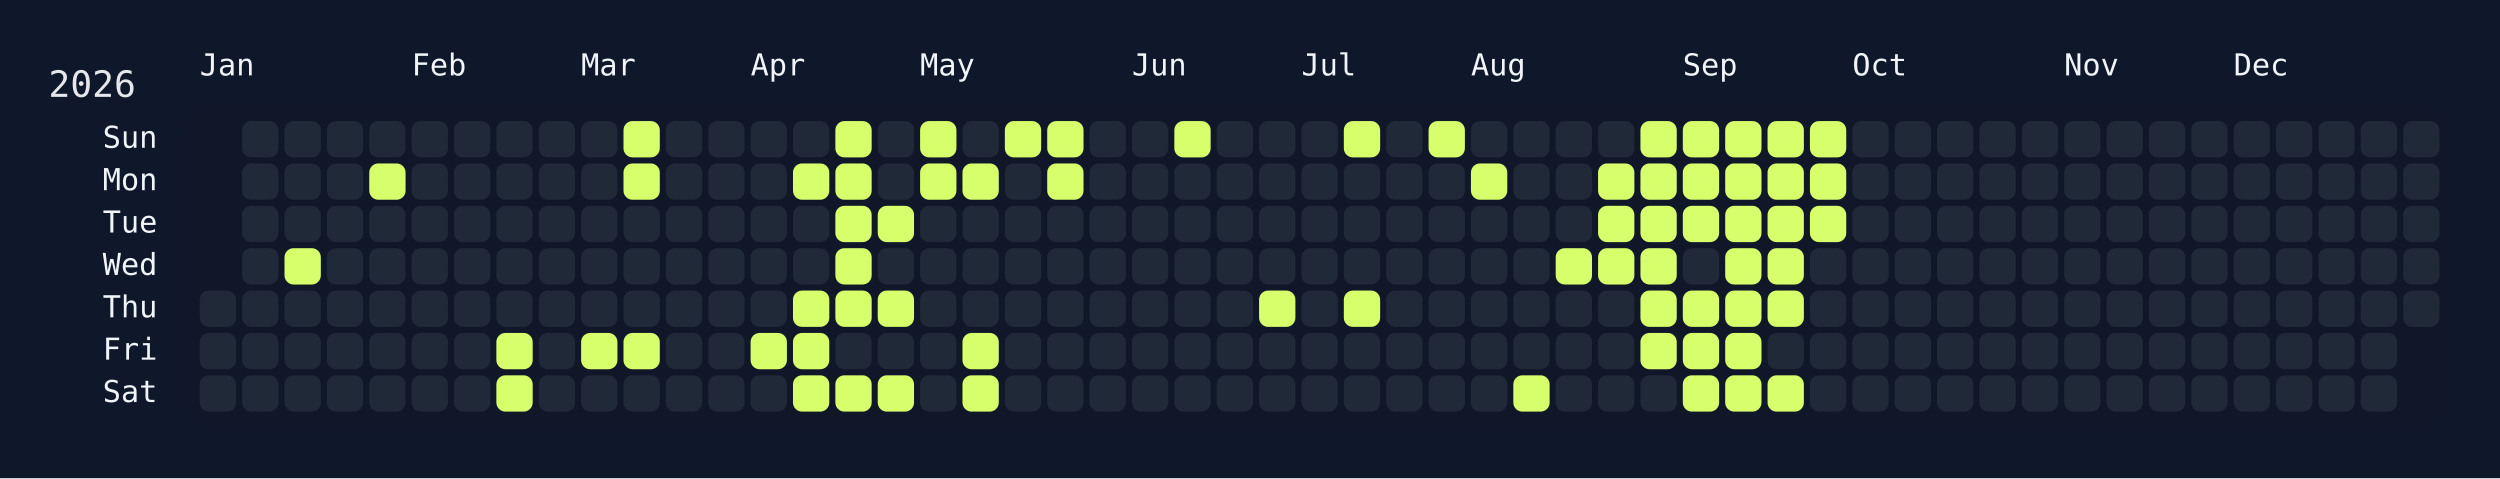
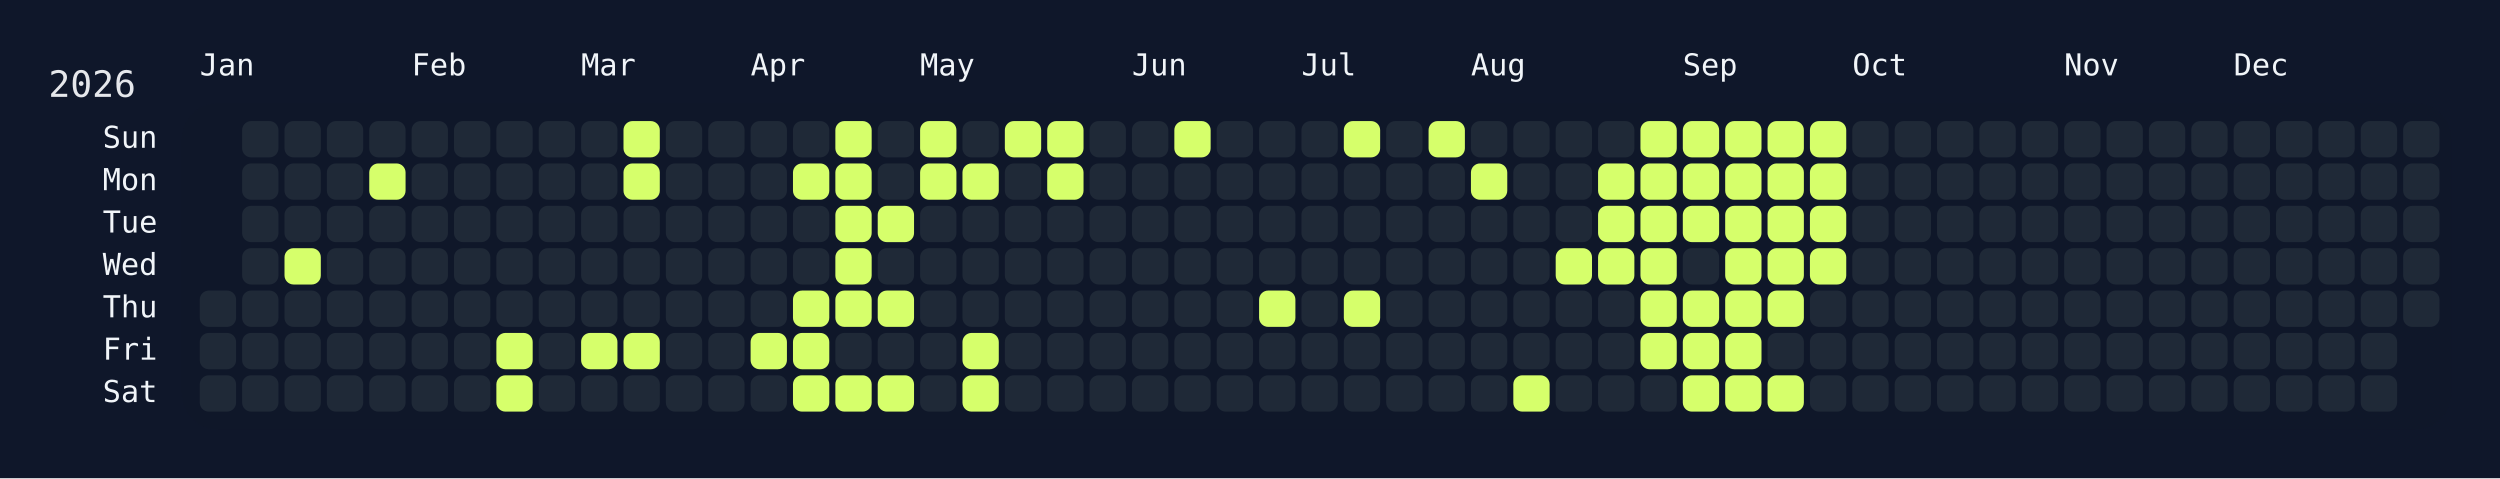
<svg xmlns="http://www.w3.org/2000/svg" width="826" height="158" viewBox="0 0 826 158">
  <rect width="826" height="158" fill="#0f172a" />
  <rect x="60" y="34" width="750" height="108" rx="12" ry="12" fill="rgba(15, 23, 42, 0.8)" />
  <text x="16" y="32" font-size="12" fill="#e5e7eb" font-family="JetBrains Mono, ui-monospace, SFMono-Regular, Menlo, Monaco, Consolas, monospace">2026</text>
  <text x="66" y="18" font-size="10" fill="#f1f5f9" font-family="JetBrains Mono, ui-monospace, SFMono-Regular, Menlo, Monaco, Consolas, monospace" dominant-baseline="hanging">Jan</text>
  <text x="136" y="18" font-size="10" fill="#f1f5f9" font-family="JetBrains Mono, ui-monospace, SFMono-Regular, Menlo, Monaco, Consolas, monospace" dominant-baseline="hanging">Feb</text>
  <text x="192" y="18" font-size="10" fill="#f1f5f9" font-family="JetBrains Mono, ui-monospace, SFMono-Regular, Menlo, Monaco, Consolas, monospace" dominant-baseline="hanging">Mar</text>
  <text x="248" y="18" font-size="10" fill="#f1f5f9" font-family="JetBrains Mono, ui-monospace, SFMono-Regular, Menlo, Monaco, Consolas, monospace" dominant-baseline="hanging">Apr</text>
  <text x="304" y="18" font-size="10" fill="#f1f5f9" font-family="JetBrains Mono, ui-monospace, SFMono-Regular, Menlo, Monaco, Consolas, monospace" dominant-baseline="hanging">May</text>
  <text x="374" y="18" font-size="10" fill="#f1f5f9" font-family="JetBrains Mono, ui-monospace, SFMono-Regular, Menlo, Monaco, Consolas, monospace" dominant-baseline="hanging">Jun</text>
  <text x="430" y="18" font-size="10" fill="#f1f5f9" font-family="JetBrains Mono, ui-monospace, SFMono-Regular, Menlo, Monaco, Consolas, monospace" dominant-baseline="hanging">Jul</text>
  <text x="486" y="18" font-size="10" fill="#f1f5f9" font-family="JetBrains Mono, ui-monospace, SFMono-Regular, Menlo, Monaco, Consolas, monospace" dominant-baseline="hanging">Aug</text>
  <text x="556" y="18" font-size="10" fill="#f1f5f9" font-family="JetBrains Mono, ui-monospace, SFMono-Regular, Menlo, Monaco, Consolas, monospace" dominant-baseline="hanging">Sep</text>
  <text x="612" y="18" font-size="10" fill="#f1f5f9" font-family="JetBrains Mono, ui-monospace, SFMono-Regular, Menlo, Monaco, Consolas, monospace" dominant-baseline="hanging">Oct</text>
  <text x="682" y="18" font-size="10" fill="#f1f5f9" font-family="JetBrains Mono, ui-monospace, SFMono-Regular, Menlo, Monaco, Consolas, monospace" dominant-baseline="hanging">Nov</text>
  <text x="738" y="18" font-size="10" fill="#f1f5f9" font-family="JetBrains Mono, ui-monospace, SFMono-Regular, Menlo, Monaco, Consolas, monospace" dominant-baseline="hanging">Dec</text>
  <text x="52" y="46.0" font-size="10" fill="#f1f5f9" font-family="JetBrains Mono, ui-monospace, SFMono-Regular, Menlo, Monaco, Consolas, monospace" text-anchor="end" dominant-baseline="middle">Sun</text>
  <text x="52" y="60.0" font-size="10" fill="#f1f5f9" font-family="JetBrains Mono, ui-monospace, SFMono-Regular, Menlo, Monaco, Consolas, monospace" text-anchor="end" dominant-baseline="middle">Mon</text>
  <text x="52" y="74.0" font-size="10" fill="#f1f5f9" font-family="JetBrains Mono, ui-monospace, SFMono-Regular, Menlo, Monaco, Consolas, monospace" text-anchor="end" dominant-baseline="middle">Tue</text>
  <text x="52" y="88.0" font-size="10" fill="#f1f5f9" font-family="JetBrains Mono, ui-monospace, SFMono-Regular, Menlo, Monaco, Consolas, monospace" text-anchor="end" dominant-baseline="middle">Wed</text>
  <text x="52" y="102.0" font-size="10" fill="#f1f5f9" font-family="JetBrains Mono, ui-monospace, SFMono-Regular, Menlo, Monaco, Consolas, monospace" text-anchor="end" dominant-baseline="middle">Thu</text>
  <text x="52" y="116.0" font-size="10" fill="#f1f5f9" font-family="JetBrains Mono, ui-monospace, SFMono-Regular, Menlo, Monaco, Consolas, monospace" text-anchor="end" dominant-baseline="middle">Fri</text>
  <text x="52" y="130.0" font-size="10" fill="#f1f5f9" font-family="JetBrains Mono, ui-monospace, SFMono-Regular, Menlo, Monaco, Consolas, monospace" text-anchor="end" dominant-baseline="middle">Sat</text>
  <g transform="translate(66,40)">
    <rect x="0" y="56" width="12" height="12" rx="3" ry="3" fill="#1f2937" data-date="2026-01-01" />
    <rect x="0" y="70" width="12" height="12" rx="3" ry="3" fill="#1f2937" data-date="2026-01-02" />
    <rect x="0" y="84" width="12" height="12" rx="3" ry="3" fill="#1f2937" data-date="2026-01-03" />
    <rect x="14" y="0" width="12" height="12" rx="3" ry="3" fill="#1f2937" data-date="2026-01-04" />
    <rect x="14" y="14" width="12" height="12" rx="3" ry="3" fill="#1f2937" data-date="2026-01-05" />
    <rect x="14" y="28" width="12" height="12" rx="3" ry="3" fill="#1f2937" data-date="2026-01-06" />
    <rect x="14" y="42" width="12" height="12" rx="3" ry="3" fill="#1f2937" data-date="2026-01-07" />
    <rect x="14" y="56" width="12" height="12" rx="3" ry="3" fill="#1f2937" data-date="2026-01-08" />
    <rect x="14" y="70" width="12" height="12" rx="3" ry="3" fill="#1f2937" data-date="2026-01-09" />
    <rect x="14" y="84" width="12" height="12" rx="3" ry="3" fill="#1f2937" data-date="2026-01-10" />
    <rect x="28" y="0" width="12" height="12" rx="3" ry="3" fill="#1f2937" data-date="2026-01-11" />
    <rect x="28" y="14" width="12" height="12" rx="3" ry="3" fill="#1f2937" data-date="2026-01-12" />
    <rect x="28" y="28" width="12" height="12" rx="3" ry="3" fill="#1f2937" data-date="2026-01-13" />
    <rect x="28" y="42" width="12" height="12" rx="3" ry="3" fill="#d6ff6b" data-date="2026-01-14" />
    <rect x="28" y="56" width="12" height="12" rx="3" ry="3" fill="#1f2937" data-date="2026-01-15" />
    <rect x="28" y="70" width="12" height="12" rx="3" ry="3" fill="#1f2937" data-date="2026-01-16" />
    <rect x="28" y="84" width="12" height="12" rx="3" ry="3" fill="#1f2937" data-date="2026-01-17" />
    <rect x="42" y="0" width="12" height="12" rx="3" ry="3" fill="#1f2937" data-date="2026-01-18" />
    <rect x="42" y="14" width="12" height="12" rx="3" ry="3" fill="#1f2937" data-date="2026-01-19" />
    <rect x="42" y="28" width="12" height="12" rx="3" ry="3" fill="#1f2937" data-date="2026-01-20" />
    <rect x="42" y="42" width="12" height="12" rx="3" ry="3" fill="#1f2937" data-date="2026-01-21" />
    <rect x="42" y="56" width="12" height="12" rx="3" ry="3" fill="#1f2937" data-date="2026-01-22" />
    <rect x="42" y="70" width="12" height="12" rx="3" ry="3" fill="#1f2937" data-date="2026-01-23" />
    <rect x="42" y="84" width="12" height="12" rx="3" ry="3" fill="#1f2937" data-date="2026-01-24" />
    <rect x="56" y="0" width="12" height="12" rx="3" ry="3" fill="#1f2937" data-date="2026-01-25" />
    <rect x="56" y="14" width="12" height="12" rx="3" ry="3" fill="#d6ff6b" data-date="2026-01-26" />
    <rect x="56" y="28" width="12" height="12" rx="3" ry="3" fill="#1f2937" data-date="2026-01-27" />
    <rect x="56" y="42" width="12" height="12" rx="3" ry="3" fill="#1f2937" data-date="2026-01-28" />
    <rect x="56" y="56" width="12" height="12" rx="3" ry="3" fill="#1f2937" data-date="2026-01-29" />
    <rect x="56" y="70" width="12" height="12" rx="3" ry="3" fill="#1f2937" data-date="2026-01-30" />
    <rect x="56" y="84" width="12" height="12" rx="3" ry="3" fill="#1f2937" data-date="2026-01-31" />
    <rect x="70" y="0" width="12" height="12" rx="3" ry="3" fill="#1f2937" data-date="2026-02-01" />
    <rect x="70" y="14" width="12" height="12" rx="3" ry="3" fill="#1f2937" data-date="2026-02-02" />
    <rect x="70" y="28" width="12" height="12" rx="3" ry="3" fill="#1f2937" data-date="2026-02-03" />
    <rect x="70" y="42" width="12" height="12" rx="3" ry="3" fill="#1f2937" data-date="2026-02-04" />
    <rect x="70" y="56" width="12" height="12" rx="3" ry="3" fill="#1f2937" data-date="2026-02-05" />
    <rect x="70" y="70" width="12" height="12" rx="3" ry="3" fill="#1f2937" data-date="2026-02-06" />
    <rect x="70" y="84" width="12" height="12" rx="3" ry="3" fill="#1f2937" data-date="2026-02-07" />
    <rect x="84" y="0" width="12" height="12" rx="3" ry="3" fill="#1f2937" data-date="2026-02-08" />
    <rect x="84" y="14" width="12" height="12" rx="3" ry="3" fill="#1f2937" data-date="2026-02-09" />
    <rect x="84" y="28" width="12" height="12" rx="3" ry="3" fill="#1f2937" data-date="2026-02-10" />
    <rect x="84" y="42" width="12" height="12" rx="3" ry="3" fill="#1f2937" data-date="2026-02-11" />
    <rect x="84" y="56" width="12" height="12" rx="3" ry="3" fill="#1f2937" data-date="2026-02-12" />
    <rect x="84" y="70" width="12" height="12" rx="3" ry="3" fill="#1f2937" data-date="2026-02-13" />
    <rect x="84" y="84" width="12" height="12" rx="3" ry="3" fill="#1f2937" data-date="2026-02-14" />
    <rect x="98" y="0" width="12" height="12" rx="3" ry="3" fill="#1f2937" data-date="2026-02-15" />
    <rect x="98" y="14" width="12" height="12" rx="3" ry="3" fill="#1f2937" data-date="2026-02-16" />
    <rect x="98" y="28" width="12" height="12" rx="3" ry="3" fill="#1f2937" data-date="2026-02-17" />
    <rect x="98" y="42" width="12" height="12" rx="3" ry="3" fill="#1f2937" data-date="2026-02-18" />
    <rect x="98" y="56" width="12" height="12" rx="3" ry="3" fill="#1f2937" data-date="2026-02-19" />
    <rect x="98" y="70" width="12" height="12" rx="3" ry="3" fill="#d6ff6b" data-date="2026-02-20" />
    <rect x="98" y="84" width="12" height="12" rx="3" ry="3" fill="#d6ff6b" data-date="2026-02-21" />
    <rect x="112" y="0" width="12" height="12" rx="3" ry="3" fill="#1f2937" data-date="2026-02-22" />
    <rect x="112" y="14" width="12" height="12" rx="3" ry="3" fill="#1f2937" data-date="2026-02-23" />
    <rect x="112" y="28" width="12" height="12" rx="3" ry="3" fill="#1f2937" data-date="2026-02-24" />
    <rect x="112" y="42" width="12" height="12" rx="3" ry="3" fill="#1f2937" data-date="2026-02-25" />
    <rect x="112" y="56" width="12" height="12" rx="3" ry="3" fill="#1f2937" data-date="2026-02-26" />
    <rect x="112" y="70" width="12" height="12" rx="3" ry="3" fill="#1f2937" data-date="2026-02-27" />
    <rect x="112" y="84" width="12" height="12" rx="3" ry="3" fill="#1f2937" data-date="2026-02-28" />
    <rect x="126" y="0" width="12" height="12" rx="3" ry="3" fill="#1f2937" data-date="2026-03-01" />
    <rect x="126" y="14" width="12" height="12" rx="3" ry="3" fill="#1f2937" data-date="2026-03-02" />
    <rect x="126" y="28" width="12" height="12" rx="3" ry="3" fill="#1f2937" data-date="2026-03-03" />
    <rect x="126" y="42" width="12" height="12" rx="3" ry="3" fill="#1f2937" data-date="2026-03-04" />
    <rect x="126" y="56" width="12" height="12" rx="3" ry="3" fill="#1f2937" data-date="2026-03-05" />
    <rect x="126" y="70" width="12" height="12" rx="3" ry="3" fill="#d6ff6b" data-date="2026-03-06" />
    <rect x="126" y="84" width="12" height="12" rx="3" ry="3" fill="#1f2937" data-date="2026-03-07" />
    <rect x="140" y="0" width="12" height="12" rx="3" ry="3" fill="#d6ff6b" data-date="2026-03-08" />
    <rect x="140" y="14" width="12" height="12" rx="3" ry="3" fill="#d6ff6b" data-date="2026-03-09" />
    <rect x="140" y="28" width="12" height="12" rx="3" ry="3" fill="#1f2937" data-date="2026-03-10" />
    <rect x="140" y="42" width="12" height="12" rx="3" ry="3" fill="#1f2937" data-date="2026-03-11" />
    <rect x="140" y="56" width="12" height="12" rx="3" ry="3" fill="#1f2937" data-date="2026-03-12" />
    <rect x="140" y="70" width="12" height="12" rx="3" ry="3" fill="#d6ff6b" data-date="2026-03-13" />
    <rect x="140" y="84" width="12" height="12" rx="3" ry="3" fill="#1f2937" data-date="2026-03-14" />
    <rect x="154" y="0" width="12" height="12" rx="3" ry="3" fill="#1f2937" data-date="2026-03-15" />
    <rect x="154" y="14" width="12" height="12" rx="3" ry="3" fill="#1f2937" data-date="2026-03-16" />
    <rect x="154" y="28" width="12" height="12" rx="3" ry="3" fill="#1f2937" data-date="2026-03-17" />
    <rect x="154" y="42" width="12" height="12" rx="3" ry="3" fill="#1f2937" data-date="2026-03-18" />
    <rect x="154" y="56" width="12" height="12" rx="3" ry="3" fill="#1f2937" data-date="2026-03-19" />
    <rect x="154" y="70" width="12" height="12" rx="3" ry="3" fill="#1f2937" data-date="2026-03-20" />
    <rect x="154" y="84" width="12" height="12" rx="3" ry="3" fill="#1f2937" data-date="2026-03-21" />
    <rect x="168" y="0" width="12" height="12" rx="3" ry="3" fill="#1f2937" data-date="2026-03-22" />
    <rect x="168" y="14" width="12" height="12" rx="3" ry="3" fill="#1f2937" data-date="2026-03-23" />
    <rect x="168" y="28" width="12" height="12" rx="3" ry="3" fill="#1f2937" data-date="2026-03-24" />
    <rect x="168" y="42" width="12" height="12" rx="3" ry="3" fill="#1f2937" data-date="2026-03-25" />
    <rect x="168" y="56" width="12" height="12" rx="3" ry="3" fill="#1f2937" data-date="2026-03-26" />
    <rect x="168" y="70" width="12" height="12" rx="3" ry="3" fill="#1f2937" data-date="2026-03-27" />
    <rect x="168" y="84" width="12" height="12" rx="3" ry="3" fill="#1f2937" data-date="2026-03-28" />
    <rect x="182" y="0" width="12" height="12" rx="3" ry="3" fill="#1f2937" data-date="2026-03-29" />
    <rect x="182" y="14" width="12" height="12" rx="3" ry="3" fill="#1f2937" data-date="2026-03-30" />
    <rect x="182" y="28" width="12" height="12" rx="3" ry="3" fill="#1f2937" data-date="2026-03-31" />
    <rect x="182" y="42" width="12" height="12" rx="3" ry="3" fill="#1f2937" data-date="2026-04-01" />
    <rect x="182" y="56" width="12" height="12" rx="3" ry="3" fill="#1f2937" data-date="2026-04-02" />
    <rect x="182" y="70" width="12" height="12" rx="3" ry="3" fill="#d6ff6b" data-date="2026-04-03" />
    <rect x="182" y="84" width="12" height="12" rx="3" ry="3" fill="#1f2937" data-date="2026-04-04" />
    <rect x="196" y="0" width="12" height="12" rx="3" ry="3" fill="#1f2937" data-date="2026-04-05" />
    <rect x="196" y="14" width="12" height="12" rx="3" ry="3" fill="#d6ff6b" data-date="2026-04-06" />
    <rect x="196" y="28" width="12" height="12" rx="3" ry="3" fill="#1f2937" data-date="2026-04-07" />
    <rect x="196" y="42" width="12" height="12" rx="3" ry="3" fill="#1f2937" data-date="2026-04-08" />
    <rect x="196" y="56" width="12" height="12" rx="3" ry="3" fill="#d6ff6b" data-date="2026-04-09" />
    <rect x="196" y="70" width="12" height="12" rx="3" ry="3" fill="#d6ff6b" data-date="2026-04-10" />
    <rect x="196" y="84" width="12" height="12" rx="3" ry="3" fill="#d6ff6b" data-date="2026-04-11" />
    <rect x="210" y="0" width="12" height="12" rx="3" ry="3" fill="#d6ff6b" data-date="2026-04-12" />
    <rect x="210" y="14" width="12" height="12" rx="3" ry="3" fill="#d6ff6b" data-date="2026-04-13" />
    <rect x="210" y="28" width="12" height="12" rx="3" ry="3" fill="#d6ff6b" data-date="2026-04-14" />
    <rect x="210" y="42" width="12" height="12" rx="3" ry="3" fill="#d6ff6b" data-date="2026-04-15" />
    <rect x="210" y="56" width="12" height="12" rx="3" ry="3" fill="#d6ff6b" data-date="2026-04-16" />
    <rect x="210" y="70" width="12" height="12" rx="3" ry="3" fill="#1f2937" data-date="2026-04-17" />
    <rect x="210" y="84" width="12" height="12" rx="3" ry="3" fill="#d6ff6b" data-date="2026-04-18" />
    <rect x="224" y="0" width="12" height="12" rx="3" ry="3" fill="#1f2937" data-date="2026-04-19" />
    <rect x="224" y="14" width="12" height="12" rx="3" ry="3" fill="#1f2937" data-date="2026-04-20" />
    <rect x="224" y="28" width="12" height="12" rx="3" ry="3" fill="#d6ff6b" data-date="2026-04-21" />
    <rect x="224" y="42" width="12" height="12" rx="3" ry="3" fill="#1f2937" data-date="2026-04-22" />
    <rect x="224" y="56" width="12" height="12" rx="3" ry="3" fill="#d6ff6b" data-date="2026-04-23" />
    <rect x="224" y="70" width="12" height="12" rx="3" ry="3" fill="#1f2937" data-date="2026-04-24" />
    <rect x="224" y="84" width="12" height="12" rx="3" ry="3" fill="#d6ff6b" data-date="2026-04-25" />
    <rect x="238" y="0" width="12" height="12" rx="3" ry="3" fill="#d6ff6b" data-date="2026-04-26" />
    <rect x="238" y="14" width="12" height="12" rx="3" ry="3" fill="#d6ff6b" data-date="2026-04-27" />
    <rect x="238" y="28" width="12" height="12" rx="3" ry="3" fill="#1f2937" data-date="2026-04-28" />
    <rect x="238" y="42" width="12" height="12" rx="3" ry="3" fill="#1f2937" data-date="2026-04-29" />
    <rect x="238" y="56" width="12" height="12" rx="3" ry="3" fill="#1f2937" data-date="2026-04-30" />
    <rect x="238" y="70" width="12" height="12" rx="3" ry="3" fill="#1f2937" data-date="2026-05-01" />
    <rect x="238" y="84" width="12" height="12" rx="3" ry="3" fill="#1f2937" data-date="2026-05-02" />
    <rect x="252" y="0" width="12" height="12" rx="3" ry="3" fill="#1f2937" data-date="2026-05-03" />
    <rect x="252" y="14" width="12" height="12" rx="3" ry="3" fill="#d6ff6b" data-date="2026-05-04" />
    <rect x="252" y="28" width="12" height="12" rx="3" ry="3" fill="#1f2937" data-date="2026-05-05" />
    <rect x="252" y="42" width="12" height="12" rx="3" ry="3" fill="#1f2937" data-date="2026-05-06" />
    <rect x="252" y="56" width="12" height="12" rx="3" ry="3" fill="#1f2937" data-date="2026-05-07" />
    <rect x="252" y="70" width="12" height="12" rx="3" ry="3" fill="#d6ff6b" data-date="2026-05-08" />
    <rect x="252" y="84" width="12" height="12" rx="3" ry="3" fill="#d6ff6b" data-date="2026-05-09" />
    <rect x="266" y="0" width="12" height="12" rx="3" ry="3" fill="#d6ff6b" data-date="2026-05-10" />
    <rect x="266" y="14" width="12" height="12" rx="3" ry="3" fill="#1f2937" data-date="2026-05-11" />
    <rect x="266" y="28" width="12" height="12" rx="3" ry="3" fill="#1f2937" data-date="2026-05-12" />
    <rect x="266" y="42" width="12" height="12" rx="3" ry="3" fill="#1f2937" data-date="2026-05-13" />
    <rect x="266" y="56" width="12" height="12" rx="3" ry="3" fill="#1f2937" data-date="2026-05-14" />
    <rect x="266" y="70" width="12" height="12" rx="3" ry="3" fill="#1f2937" data-date="2026-05-15" />
    <rect x="266" y="84" width="12" height="12" rx="3" ry="3" fill="#1f2937" data-date="2026-05-16" />
    <rect x="280" y="0" width="12" height="12" rx="3" ry="3" fill="#d6ff6b" data-date="2026-05-17" />
    <rect x="280" y="14" width="12" height="12" rx="3" ry="3" fill="#d6ff6b" data-date="2026-05-18" />
    <rect x="280" y="28" width="12" height="12" rx="3" ry="3" fill="#1f2937" data-date="2026-05-19" />
    <rect x="280" y="42" width="12" height="12" rx="3" ry="3" fill="#1f2937" data-date="2026-05-20" />
    <rect x="280" y="56" width="12" height="12" rx="3" ry="3" fill="#1f2937" data-date="2026-05-21" />
    <rect x="280" y="70" width="12" height="12" rx="3" ry="3" fill="#1f2937" data-date="2026-05-22" />
    <rect x="280" y="84" width="12" height="12" rx="3" ry="3" fill="#1f2937" data-date="2026-05-23" />
    <rect x="294" y="0" width="12" height="12" rx="3" ry="3" fill="#1f2937" data-date="2026-05-24" />
    <rect x="294" y="14" width="12" height="12" rx="3" ry="3" fill="#1f2937" data-date="2026-05-25" />
    <rect x="294" y="28" width="12" height="12" rx="3" ry="3" fill="#1f2937" data-date="2026-05-26" />
    <rect x="294" y="42" width="12" height="12" rx="3" ry="3" fill="#1f2937" data-date="2026-05-27" />
    <rect x="294" y="56" width="12" height="12" rx="3" ry="3" fill="#1f2937" data-date="2026-05-28" />
    <rect x="294" y="70" width="12" height="12" rx="3" ry="3" fill="#1f2937" data-date="2026-05-29" />
    <rect x="294" y="84" width="12" height="12" rx="3" ry="3" fill="#1f2937" data-date="2026-05-30" />
    <rect x="308" y="0" width="12" height="12" rx="3" ry="3" fill="#1f2937" data-date="2026-05-31" />
    <rect x="308" y="14" width="12" height="12" rx="3" ry="3" fill="#1f2937" data-date="2026-06-01" />
    <rect x="308" y="28" width="12" height="12" rx="3" ry="3" fill="#1f2937" data-date="2026-06-02" />
    <rect x="308" y="42" width="12" height="12" rx="3" ry="3" fill="#1f2937" data-date="2026-06-03" />
    <rect x="308" y="56" width="12" height="12" rx="3" ry="3" fill="#1f2937" data-date="2026-06-04" />
    <rect x="308" y="70" width="12" height="12" rx="3" ry="3" fill="#1f2937" data-date="2026-06-05" />
    <rect x="308" y="84" width="12" height="12" rx="3" ry="3" fill="#1f2937" data-date="2026-06-06" />
    <rect x="322" y="0" width="12" height="12" rx="3" ry="3" fill="#d6ff6b" data-date="2026-06-07" />
    <rect x="322" y="14" width="12" height="12" rx="3" ry="3" fill="#1f2937" data-date="2026-06-08" />
    <rect x="322" y="28" width="12" height="12" rx="3" ry="3" fill="#1f2937" data-date="2026-06-09" />
    <rect x="322" y="42" width="12" height="12" rx="3" ry="3" fill="#1f2937" data-date="2026-06-10" />
    <rect x="322" y="56" width="12" height="12" rx="3" ry="3" fill="#1f2937" data-date="2026-06-11" />
    <rect x="322" y="70" width="12" height="12" rx="3" ry="3" fill="#1f2937" data-date="2026-06-12" />
    <rect x="322" y="84" width="12" height="12" rx="3" ry="3" fill="#1f2937" data-date="2026-06-13" />
    <rect x="336" y="0" width="12" height="12" rx="3" ry="3" fill="#1f2937" data-date="2026-06-14" />
    <rect x="336" y="14" width="12" height="12" rx="3" ry="3" fill="#1f2937" data-date="2026-06-15" />
    <rect x="336" y="28" width="12" height="12" rx="3" ry="3" fill="#1f2937" data-date="2026-06-16" />
    <rect x="336" y="42" width="12" height="12" rx="3" ry="3" fill="#1f2937" data-date="2026-06-17" />
    <rect x="336" y="56" width="12" height="12" rx="3" ry="3" fill="#1f2937" data-date="2026-06-18" />
    <rect x="336" y="70" width="12" height="12" rx="3" ry="3" fill="#1f2937" data-date="2026-06-19" />
    <rect x="336" y="84" width="12" height="12" rx="3" ry="3" fill="#1f2937" data-date="2026-06-20" />
    <rect x="350" y="0" width="12" height="12" rx="3" ry="3" fill="#1f2937" data-date="2026-06-21" />
    <rect x="350" y="14" width="12" height="12" rx="3" ry="3" fill="#1f2937" data-date="2026-06-22" />
    <rect x="350" y="28" width="12" height="12" rx="3" ry="3" fill="#1f2937" data-date="2026-06-23" />
    <rect x="350" y="42" width="12" height="12" rx="3" ry="3" fill="#1f2937" data-date="2026-06-24" />
    <rect x="350" y="56" width="12" height="12" rx="3" ry="3" fill="#d6ff6b" data-date="2026-06-25" />
    <rect x="350" y="70" width="12" height="12" rx="3" ry="3" fill="#1f2937" data-date="2026-06-26" />
    <rect x="350" y="84" width="12" height="12" rx="3" ry="3" fill="#1f2937" data-date="2026-06-27" />
    <rect x="364" y="0" width="12" height="12" rx="3" ry="3" fill="#1f2937" data-date="2026-06-28" />
    <rect x="364" y="14" width="12" height="12" rx="3" ry="3" fill="#1f2937" data-date="2026-06-29" />
    <rect x="364" y="28" width="12" height="12" rx="3" ry="3" fill="#1f2937" data-date="2026-06-30" />
    <rect x="364" y="42" width="12" height="12" rx="3" ry="3" fill="#1f2937" data-date="2026-07-01" />
    <rect x="364" y="56" width="12" height="12" rx="3" ry="3" fill="#1f2937" data-date="2026-07-02" />
    <rect x="364" y="70" width="12" height="12" rx="3" ry="3" fill="#1f2937" data-date="2026-07-03" />
    <rect x="364" y="84" width="12" height="12" rx="3" ry="3" fill="#1f2937" data-date="2026-07-04" />
    <rect x="378" y="0" width="12" height="12" rx="3" ry="3" fill="#d6ff6b" data-date="2026-07-05" />
    <rect x="378" y="14" width="12" height="12" rx="3" ry="3" fill="#1f2937" data-date="2026-07-06" />
    <rect x="378" y="28" width="12" height="12" rx="3" ry="3" fill="#1f2937" data-date="2026-07-07" />
    <rect x="378" y="42" width="12" height="12" rx="3" ry="3" fill="#1f2937" data-date="2026-07-08" />
    <rect x="378" y="56" width="12" height="12" rx="3" ry="3" fill="#d6ff6b" data-date="2026-07-09" />
    <rect x="378" y="70" width="12" height="12" rx="3" ry="3" fill="#1f2937" data-date="2026-07-10" />
    <rect x="378" y="84" width="12" height="12" rx="3" ry="3" fill="#1f2937" data-date="2026-07-11" />
    <rect x="392" y="0" width="12" height="12" rx="3" ry="3" fill="#1f2937" data-date="2026-07-12" />
    <rect x="392" y="14" width="12" height="12" rx="3" ry="3" fill="#1f2937" data-date="2026-07-13" />
    <rect x="392" y="28" width="12" height="12" rx="3" ry="3" fill="#1f2937" data-date="2026-07-14" />
    <rect x="392" y="42" width="12" height="12" rx="3" ry="3" fill="#1f2937" data-date="2026-07-15" />
    <rect x="392" y="56" width="12" height="12" rx="3" ry="3" fill="#1f2937" data-date="2026-07-16" />
    <rect x="392" y="70" width="12" height="12" rx="3" ry="3" fill="#1f2937" data-date="2026-07-17" />
    <rect x="392" y="84" width="12" height="12" rx="3" ry="3" fill="#1f2937" data-date="2026-07-18" />
    <rect x="406" y="0" width="12" height="12" rx="3" ry="3" fill="#d6ff6b" data-date="2026-07-19" />
    <rect x="406" y="14" width="12" height="12" rx="3" ry="3" fill="#1f2937" data-date="2026-07-20" />
    <rect x="406" y="28" width="12" height="12" rx="3" ry="3" fill="#1f2937" data-date="2026-07-21" />
    <rect x="406" y="42" width="12" height="12" rx="3" ry="3" fill="#1f2937" data-date="2026-07-22" />
    <rect x="406" y="56" width="12" height="12" rx="3" ry="3" fill="#1f2937" data-date="2026-07-23" />
    <rect x="406" y="70" width="12" height="12" rx="3" ry="3" fill="#1f2937" data-date="2026-07-24" />
    <rect x="406" y="84" width="12" height="12" rx="3" ry="3" fill="#1f2937" data-date="2026-07-25" />
    <rect x="420" y="0" width="12" height="12" rx="3" ry="3" fill="#1f2937" data-date="2026-07-26" />
    <rect x="420" y="14" width="12" height="12" rx="3" ry="3" fill="#d6ff6b" data-date="2026-07-27" />
    <rect x="420" y="28" width="12" height="12" rx="3" ry="3" fill="#1f2937" data-date="2026-07-28" />
    <rect x="420" y="42" width="12" height="12" rx="3" ry="3" fill="#1f2937" data-date="2026-07-29" />
    <rect x="420" y="56" width="12" height="12" rx="3" ry="3" fill="#1f2937" data-date="2026-07-30" />
    <rect x="420" y="70" width="12" height="12" rx="3" ry="3" fill="#1f2937" data-date="2026-07-31" />
    <rect x="420" y="84" width="12" height="12" rx="3" ry="3" fill="#1f2937" data-date="2026-08-01" />
    <rect x="434" y="0" width="12" height="12" rx="3" ry="3" fill="#1f2937" data-date="2026-08-02" />
    <rect x="434" y="14" width="12" height="12" rx="3" ry="3" fill="#1f2937" data-date="2026-08-03" />
    <rect x="434" y="28" width="12" height="12" rx="3" ry="3" fill="#1f2937" data-date="2026-08-04" />
    <rect x="434" y="42" width="12" height="12" rx="3" ry="3" fill="#1f2937" data-date="2026-08-05" />
    <rect x="434" y="56" width="12" height="12" rx="3" ry="3" fill="#1f2937" data-date="2026-08-06" />
    <rect x="434" y="70" width="12" height="12" rx="3" ry="3" fill="#1f2937" data-date="2026-08-07" />
    <rect x="434" y="84" width="12" height="12" rx="3" ry="3" fill="#d6ff6b" data-date="2026-08-08" />
    <rect x="448" y="0" width="12" height="12" rx="3" ry="3" fill="#1f2937" data-date="2026-08-09" />
    <rect x="448" y="14" width="12" height="12" rx="3" ry="3" fill="#1f2937" data-date="2026-08-10" />
    <rect x="448" y="28" width="12" height="12" rx="3" ry="3" fill="#1f2937" data-date="2026-08-11" />
    <rect x="448" y="42" width="12" height="12" rx="3" ry="3" fill="#d6ff6b" data-date="2026-08-12" />
    <rect x="448" y="56" width="12" height="12" rx="3" ry="3" fill="#1f2937" data-date="2026-08-13" />
    <rect x="448" y="70" width="12" height="12" rx="3" ry="3" fill="#1f2937" data-date="2026-08-14" />
    <rect x="448" y="84" width="12" height="12" rx="3" ry="3" fill="#1f2937" data-date="2026-08-15" />
    <rect x="462" y="0" width="12" height="12" rx="3" ry="3" fill="#1f2937" data-date="2026-08-16" />
    <rect x="462" y="14" width="12" height="12" rx="3" ry="3" fill="#d6ff6b" data-date="2026-08-17" />
    <rect x="462" y="28" width="12" height="12" rx="3" ry="3" fill="#d6ff6b" data-date="2026-08-18" />
    <rect x="462" y="42" width="12" height="12" rx="3" ry="3" fill="#d6ff6b" data-date="2026-08-19" />
    <rect x="462" y="56" width="12" height="12" rx="3" ry="3" fill="#1f2937" data-date="2026-08-20" />
    <rect x="462" y="70" width="12" height="12" rx="3" ry="3" fill="#1f2937" data-date="2026-08-21" />
    <rect x="462" y="84" width="12" height="12" rx="3" ry="3" fill="#1f2937" data-date="2026-08-22" />
    <rect x="476" y="0" width="12" height="12" rx="3" ry="3" fill="#d6ff6b" data-date="2026-08-23" />
    <rect x="476" y="14" width="12" height="12" rx="3" ry="3" fill="#d6ff6b" data-date="2026-08-24" />
    <rect x="476" y="28" width="12" height="12" rx="3" ry="3" fill="#d6ff6b" data-date="2026-08-25" />
    <rect x="476" y="42" width="12" height="12" rx="3" ry="3" fill="#d6ff6b" data-date="2026-08-26" />
    <rect x="476" y="56" width="12" height="12" rx="3" ry="3" fill="#d6ff6b" data-date="2026-08-27" />
    <rect x="476" y="70" width="12" height="12" rx="3" ry="3" fill="#d6ff6b" data-date="2026-08-28" />
    <rect x="476" y="84" width="12" height="12" rx="3" ry="3" fill="#1f2937" data-date="2026-08-29" />
    <rect x="490" y="0" width="12" height="12" rx="3" ry="3" fill="#d6ff6b" data-date="2026-08-30" />
    <rect x="490" y="14" width="12" height="12" rx="3" ry="3" fill="#d6ff6b" data-date="2026-08-31" />
    <rect x="490" y="28" width="12" height="12" rx="3" ry="3" fill="#d6ff6b" data-date="2026-09-01" />
    <rect x="490" y="42" width="12" height="12" rx="3" ry="3" fill="#1f2937" data-date="2026-09-02" />
    <rect x="490" y="56" width="12" height="12" rx="3" ry="3" fill="#d6ff6b" data-date="2026-09-03" />
    <rect x="490" y="70" width="12" height="12" rx="3" ry="3" fill="#d6ff6b" data-date="2026-09-04" />
    <rect x="490" y="84" width="12" height="12" rx="3" ry="3" fill="#d6ff6b" data-date="2026-09-05" />
    <rect x="504" y="0" width="12" height="12" rx="3" ry="3" fill="#d6ff6b" data-date="2026-09-06" />
    <rect x="504" y="14" width="12" height="12" rx="3" ry="3" fill="#d6ff6b" data-date="2026-09-07" />
    <rect x="504" y="28" width="12" height="12" rx="3" ry="3" fill="#d6ff6b" data-date="2026-09-08" />
    <rect x="504" y="42" width="12" height="12" rx="3" ry="3" fill="#d6ff6b" data-date="2026-09-09" />
    <rect x="504" y="56" width="12" height="12" rx="3" ry="3" fill="#d6ff6b" data-date="2026-09-10" />
    <rect x="504" y="70" width="12" height="12" rx="3" ry="3" fill="#d6ff6b" data-date="2026-09-11" />
    <rect x="504" y="84" width="12" height="12" rx="3" ry="3" fill="#d6ff6b" data-date="2026-09-12" />
    <rect x="518" y="0" width="12" height="12" rx="3" ry="3" fill="#d6ff6b" data-date="2026-09-13" />
    <rect x="518" y="14" width="12" height="12" rx="3" ry="3" fill="#d6ff6b" data-date="2026-09-14" />
    <rect x="518" y="28" width="12" height="12" rx="3" ry="3" fill="#d6ff6b" data-date="2026-09-15" />
    <rect x="518" y="42" width="12" height="12" rx="3" ry="3" fill="#d6ff6b" data-date="2026-09-16" />
    <rect x="518" y="56" width="12" height="12" rx="3" ry="3" fill="#d6ff6b" data-date="2026-09-17" />
    <rect x="518" y="70" width="12" height="12" rx="3" ry="3" fill="#1f2937" data-date="2026-09-18" />
    <rect x="518" y="84" width="12" height="12" rx="3" ry="3" fill="#d6ff6b" data-date="2026-09-19" />
    <rect x="532" y="0" width="12" height="12" rx="3" ry="3" fill="#d6ff6b" data-date="2026-09-20" />
    <rect x="532" y="14" width="12" height="12" rx="3" ry="3" fill="#d6ff6b" data-date="2026-09-21" />
    <rect x="532" y="28" width="12" height="12" rx="3" ry="3" fill="#d6ff6b" data-date="2026-09-22" />
-     <rect x="532" y="42" width="12" height="12" rx="3" ry="3" fill="#1f2937" data-date="2026-09-23" />
+     <rect x="532" y="42" width="12" height="12" rx="3" ry="3" fill="#d6ff6b" data-date="2026-09-23" />
    <rect x="532" y="56" width="12" height="12" rx="3" ry="3" fill="#1f2937" data-date="2026-09-24" />
    <rect x="532" y="70" width="12" height="12" rx="3" ry="3" fill="#1f2937" data-date="2026-09-25" />
    <rect x="532" y="84" width="12" height="12" rx="3" ry="3" fill="#1f2937" data-date="2026-09-26" />
    <rect x="546" y="0" width="12" height="12" rx="3" ry="3" fill="#1f2937" data-date="2026-09-27" />
    <rect x="546" y="14" width="12" height="12" rx="3" ry="3" fill="#1f2937" data-date="2026-09-28" />
    <rect x="546" y="28" width="12" height="12" rx="3" ry="3" fill="#1f2937" data-date="2026-09-29" />
    <rect x="546" y="42" width="12" height="12" rx="3" ry="3" fill="#1f2937" data-date="2026-09-30" />
    <rect x="546" y="56" width="12" height="12" rx="3" ry="3" fill="#1f2937" data-date="2026-10-01" />
    <rect x="546" y="70" width="12" height="12" rx="3" ry="3" fill="#1f2937" data-date="2026-10-02" />
    <rect x="546" y="84" width="12" height="12" rx="3" ry="3" fill="#1f2937" data-date="2026-10-03" />
    <rect x="560" y="0" width="12" height="12" rx="3" ry="3" fill="#1f2937" data-date="2026-10-04" />
    <rect x="560" y="14" width="12" height="12" rx="3" ry="3" fill="#1f2937" data-date="2026-10-05" />
    <rect x="560" y="28" width="12" height="12" rx="3" ry="3" fill="#1f2937" data-date="2026-10-06" />
    <rect x="560" y="42" width="12" height="12" rx="3" ry="3" fill="#1f2937" data-date="2026-10-07" />
    <rect x="560" y="56" width="12" height="12" rx="3" ry="3" fill="#1f2937" data-date="2026-10-08" />
    <rect x="560" y="70" width="12" height="12" rx="3" ry="3" fill="#1f2937" data-date="2026-10-09" />
    <rect x="560" y="84" width="12" height="12" rx="3" ry="3" fill="#1f2937" data-date="2026-10-10" />
    <rect x="574" y="0" width="12" height="12" rx="3" ry="3" fill="#1f2937" data-date="2026-10-11" />
    <rect x="574" y="14" width="12" height="12" rx="3" ry="3" fill="#1f2937" data-date="2026-10-12" />
    <rect x="574" y="28" width="12" height="12" rx="3" ry="3" fill="#1f2937" data-date="2026-10-13" />
    <rect x="574" y="42" width="12" height="12" rx="3" ry="3" fill="#1f2937" data-date="2026-10-14" />
    <rect x="574" y="56" width="12" height="12" rx="3" ry="3" fill="#1f2937" data-date="2026-10-15" />
    <rect x="574" y="70" width="12" height="12" rx="3" ry="3" fill="#1f2937" data-date="2026-10-16" />
    <rect x="574" y="84" width="12" height="12" rx="3" ry="3" fill="#1f2937" data-date="2026-10-17" />
    <rect x="588" y="0" width="12" height="12" rx="3" ry="3" fill="#1f2937" data-date="2026-10-18" />
    <rect x="588" y="14" width="12" height="12" rx="3" ry="3" fill="#1f2937" data-date="2026-10-19" />
    <rect x="588" y="28" width="12" height="12" rx="3" ry="3" fill="#1f2937" data-date="2026-10-20" />
    <rect x="588" y="42" width="12" height="12" rx="3" ry="3" fill="#1f2937" data-date="2026-10-21" />
    <rect x="588" y="56" width="12" height="12" rx="3" ry="3" fill="#1f2937" data-date="2026-10-22" />
    <rect x="588" y="70" width="12" height="12" rx="3" ry="3" fill="#1f2937" data-date="2026-10-23" />
    <rect x="588" y="84" width="12" height="12" rx="3" ry="3" fill="#1f2937" data-date="2026-10-24" />
    <rect x="602" y="0" width="12" height="12" rx="3" ry="3" fill="#1f2937" data-date="2026-10-25" />
    <rect x="602" y="14" width="12" height="12" rx="3" ry="3" fill="#1f2937" data-date="2026-10-26" />
    <rect x="602" y="28" width="12" height="12" rx="3" ry="3" fill="#1f2937" data-date="2026-10-27" />
    <rect x="602" y="42" width="12" height="12" rx="3" ry="3" fill="#1f2937" data-date="2026-10-28" />
    <rect x="602" y="56" width="12" height="12" rx="3" ry="3" fill="#1f2937" data-date="2026-10-29" />
    <rect x="602" y="70" width="12" height="12" rx="3" ry="3" fill="#1f2937" data-date="2026-10-30" />
    <rect x="602" y="84" width="12" height="12" rx="3" ry="3" fill="#1f2937" data-date="2026-10-31" />
    <rect x="616" y="0" width="12" height="12" rx="3" ry="3" fill="#1f2937" data-date="2026-11-01" />
    <rect x="616" y="14" width="12" height="12" rx="3" ry="3" fill="#1f2937" data-date="2026-11-02" />
    <rect x="616" y="28" width="12" height="12" rx="3" ry="3" fill="#1f2937" data-date="2026-11-03" />
    <rect x="616" y="42" width="12" height="12" rx="3" ry="3" fill="#1f2937" data-date="2026-11-04" />
    <rect x="616" y="56" width="12" height="12" rx="3" ry="3" fill="#1f2937" data-date="2026-11-05" />
    <rect x="616" y="70" width="12" height="12" rx="3" ry="3" fill="#1f2937" data-date="2026-11-06" />
    <rect x="616" y="84" width="12" height="12" rx="3" ry="3" fill="#1f2937" data-date="2026-11-07" />
    <rect x="630" y="0" width="12" height="12" rx="3" ry="3" fill="#1f2937" data-date="2026-11-08" />
    <rect x="630" y="14" width="12" height="12" rx="3" ry="3" fill="#1f2937" data-date="2026-11-09" />
    <rect x="630" y="28" width="12" height="12" rx="3" ry="3" fill="#1f2937" data-date="2026-11-10" />
    <rect x="630" y="42" width="12" height="12" rx="3" ry="3" fill="#1f2937" data-date="2026-11-11" />
    <rect x="630" y="56" width="12" height="12" rx="3" ry="3" fill="#1f2937" data-date="2026-11-12" />
    <rect x="630" y="70" width="12" height="12" rx="3" ry="3" fill="#1f2937" data-date="2026-11-13" />
    <rect x="630" y="84" width="12" height="12" rx="3" ry="3" fill="#1f2937" data-date="2026-11-14" />
    <rect x="644" y="0" width="12" height="12" rx="3" ry="3" fill="#1f2937" data-date="2026-11-15" />
    <rect x="644" y="14" width="12" height="12" rx="3" ry="3" fill="#1f2937" data-date="2026-11-16" />
    <rect x="644" y="28" width="12" height="12" rx="3" ry="3" fill="#1f2937" data-date="2026-11-17" />
    <rect x="644" y="42" width="12" height="12" rx="3" ry="3" fill="#1f2937" data-date="2026-11-18" />
    <rect x="644" y="56" width="12" height="12" rx="3" ry="3" fill="#1f2937" data-date="2026-11-19" />
    <rect x="644" y="70" width="12" height="12" rx="3" ry="3" fill="#1f2937" data-date="2026-11-20" />
    <rect x="644" y="84" width="12" height="12" rx="3" ry="3" fill="#1f2937" data-date="2026-11-21" />
    <rect x="658" y="0" width="12" height="12" rx="3" ry="3" fill="#1f2937" data-date="2026-11-22" />
    <rect x="658" y="14" width="12" height="12" rx="3" ry="3" fill="#1f2937" data-date="2026-11-23" />
    <rect x="658" y="28" width="12" height="12" rx="3" ry="3" fill="#1f2937" data-date="2026-11-24" />
    <rect x="658" y="42" width="12" height="12" rx="3" ry="3" fill="#1f2937" data-date="2026-11-25" />
    <rect x="658" y="56" width="12" height="12" rx="3" ry="3" fill="#1f2937" data-date="2026-11-26" />
    <rect x="658" y="70" width="12" height="12" rx="3" ry="3" fill="#1f2937" data-date="2026-11-27" />
    <rect x="658" y="84" width="12" height="12" rx="3" ry="3" fill="#1f2937" data-date="2026-11-28" />
    <rect x="672" y="0" width="12" height="12" rx="3" ry="3" fill="#1f2937" data-date="2026-11-29" />
    <rect x="672" y="14" width="12" height="12" rx="3" ry="3" fill="#1f2937" data-date="2026-11-30" />
    <rect x="672" y="28" width="12" height="12" rx="3" ry="3" fill="#1f2937" data-date="2026-12-01" />
    <rect x="672" y="42" width="12" height="12" rx="3" ry="3" fill="#1f2937" data-date="2026-12-02" />
    <rect x="672" y="56" width="12" height="12" rx="3" ry="3" fill="#1f2937" data-date="2026-12-03" />
    <rect x="672" y="70" width="12" height="12" rx="3" ry="3" fill="#1f2937" data-date="2026-12-04" />
    <rect x="672" y="84" width="12" height="12" rx="3" ry="3" fill="#1f2937" data-date="2026-12-05" />
    <rect x="686" y="0" width="12" height="12" rx="3" ry="3" fill="#1f2937" data-date="2026-12-06" />
    <rect x="686" y="14" width="12" height="12" rx="3" ry="3" fill="#1f2937" data-date="2026-12-07" />
    <rect x="686" y="28" width="12" height="12" rx="3" ry="3" fill="#1f2937" data-date="2026-12-08" />
    <rect x="686" y="42" width="12" height="12" rx="3" ry="3" fill="#1f2937" data-date="2026-12-09" />
    <rect x="686" y="56" width="12" height="12" rx="3" ry="3" fill="#1f2937" data-date="2026-12-10" />
    <rect x="686" y="70" width="12" height="12" rx="3" ry="3" fill="#1f2937" data-date="2026-12-11" />
    <rect x="686" y="84" width="12" height="12" rx="3" ry="3" fill="#1f2937" data-date="2026-12-12" />
    <rect x="700" y="0" width="12" height="12" rx="3" ry="3" fill="#1f2937" data-date="2026-12-13" />
    <rect x="700" y="14" width="12" height="12" rx="3" ry="3" fill="#1f2937" data-date="2026-12-14" />
    <rect x="700" y="28" width="12" height="12" rx="3" ry="3" fill="#1f2937" data-date="2026-12-15" />
    <rect x="700" y="42" width="12" height="12" rx="3" ry="3" fill="#1f2937" data-date="2026-12-16" />
    <rect x="700" y="56" width="12" height="12" rx="3" ry="3" fill="#1f2937" data-date="2026-12-17" />
    <rect x="700" y="70" width="12" height="12" rx="3" ry="3" fill="#1f2937" data-date="2026-12-18" />
    <rect x="700" y="84" width="12" height="12" rx="3" ry="3" fill="#1f2937" data-date="2026-12-19" />
    <rect x="714" y="0" width="12" height="12" rx="3" ry="3" fill="#1f2937" data-date="2026-12-20" />
    <rect x="714" y="14" width="12" height="12" rx="3" ry="3" fill="#1f2937" data-date="2026-12-21" />
    <rect x="714" y="28" width="12" height="12" rx="3" ry="3" fill="#1f2937" data-date="2026-12-22" />
    <rect x="714" y="42" width="12" height="12" rx="3" ry="3" fill="#1f2937" data-date="2026-12-23" />
    <rect x="714" y="56" width="12" height="12" rx="3" ry="3" fill="#1f2937" data-date="2026-12-24" />
    <rect x="714" y="70" width="12" height="12" rx="3" ry="3" fill="#1f2937" data-date="2026-12-25" />
    <rect x="714" y="84" width="12" height="12" rx="3" ry="3" fill="#1f2937" data-date="2026-12-26" />
    <rect x="728" y="0" width="12" height="12" rx="3" ry="3" fill="#1f2937" data-date="2026-12-27" />
    <rect x="728" y="14" width="12" height="12" rx="3" ry="3" fill="#1f2937" data-date="2026-12-28" />
    <rect x="728" y="28" width="12" height="12" rx="3" ry="3" fill="#1f2937" data-date="2026-12-29" />
    <rect x="728" y="42" width="12" height="12" rx="3" ry="3" fill="#1f2937" data-date="2026-12-30" />
    <rect x="728" y="56" width="12" height="12" rx="3" ry="3" fill="#1f2937" data-date="2026-12-31" />
  </g>
</svg>
